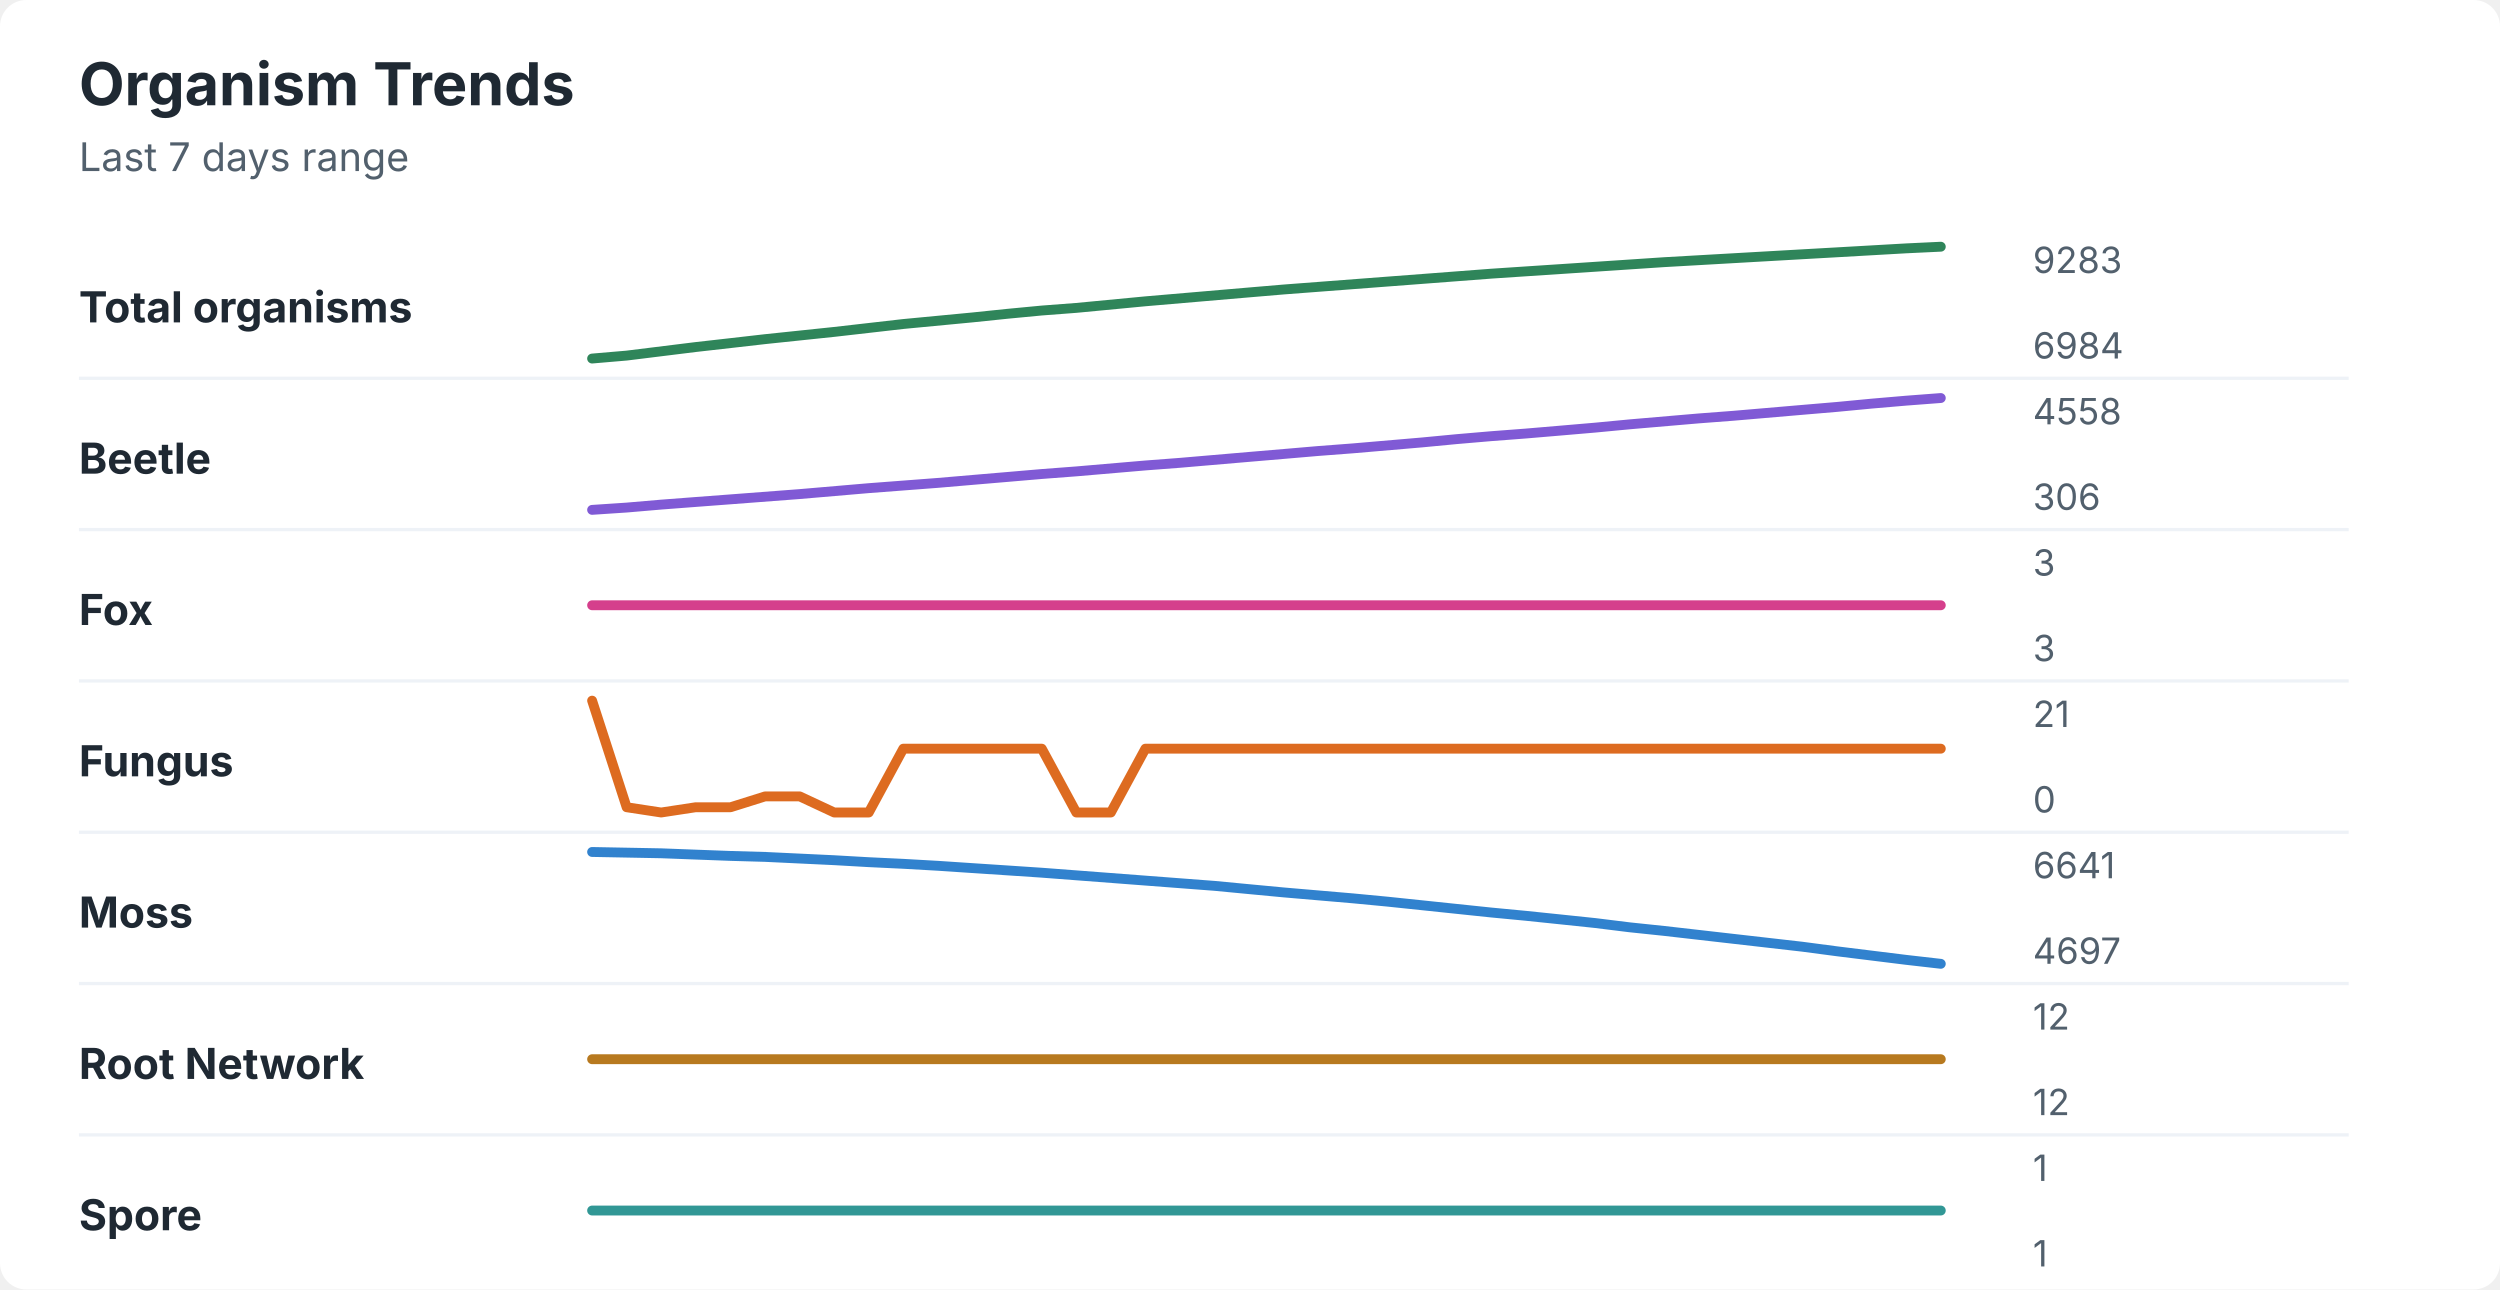
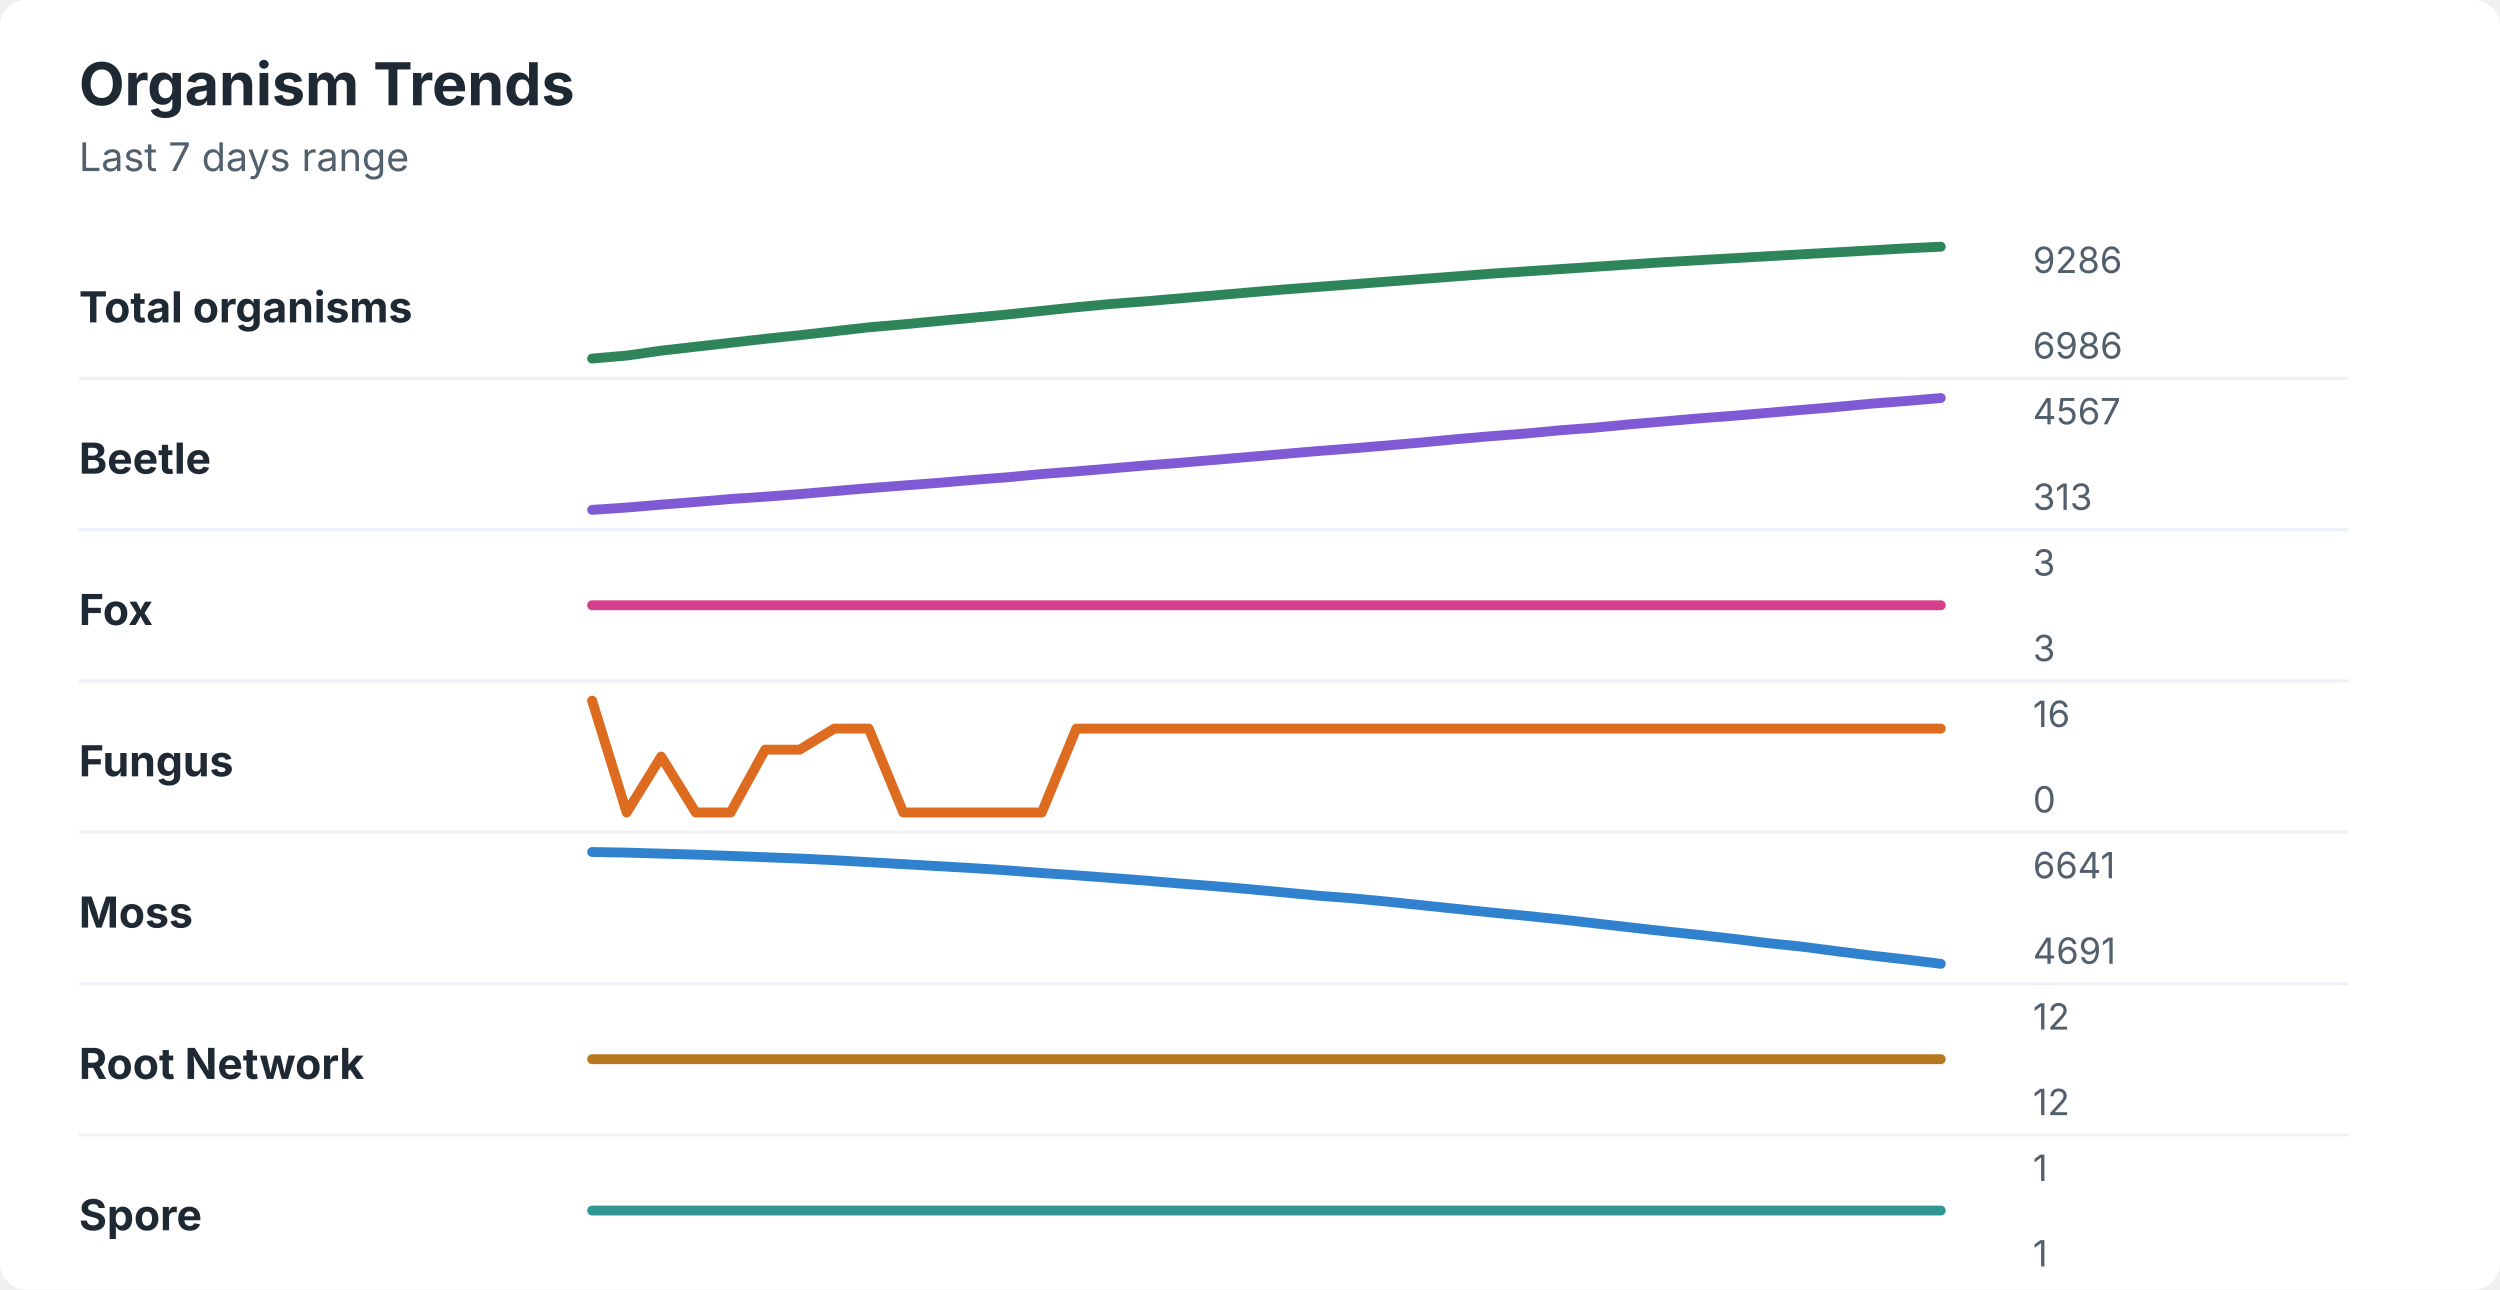
<svg xmlns="http://www.w3.org/2000/svg" width="760" height="392" viewBox="0 0 760 392" role="img" aria-labelledby="title desc">
  <rect width="760" height="392" rx="8" fill="#ffffff" />
  <style>
    text { font-family: -apple-system, BlinkMacSystemFont, "Segoe UI", sans-serif; }
    .title { font-size: 18px; font-weight: 700; fill: #1f2933; }
    .subtitle { font-size: 12px; fill: #52606d; }
    .label { font-size: 13px; font-weight: 650; fill: #1f2933; }
    .axis-value { font-size: 11px; fill: #52606d; }
    .separator { stroke: #eef2f7; stroke-width: 1; }
  </style>
  <text x="24" y="32" class="title">Organism Trends</text>
  <text x="24" y="52" class="subtitle">Last 7 days range</text>
  <text x="24" y="98" class="label">Total organisms</text>
-   <polyline points="180.0,109.0 190.5,108.1 201.0,106.8 211.5,105.5 222.1,104.3 232.6,103.1 243.1,102.0 253.6,100.9 264.1,99.7 274.6,98.5 285.1,97.5 295.6,96.5 306.2,95.4 316.7,94.4 327.2,93.6 337.7,92.6 348.2,91.6 358.7,90.7 369.2,89.8 379.7,88.9 390.3,88.0 400.8,87.2 411.3,86.4 421.8,85.6 432.3,84.8 442.8,84.0 453.3,83.2 463.8,82.5 474.4,81.8 484.9,81.1 495.4,80.4 505.9,79.7 516.4,79.1 526.9,78.5 537.4,77.9 547.9,77.3 558.5,76.7 569.0,76.1 579.5,75.5 590.0,75.0 " fill="none" stroke="#2f855a" stroke-width="3" stroke-linecap="round" stroke-linejoin="round" />
-   <text x="618" y="83" class="axis-value">9283</text>
-   <text x="618" y="109" class="axis-value">6984</text>
+   <polyline points="180.0,109.0 190.5,108.1 201.0,106.6 211.5,105.4 222.1,104.2 232.6,103.0 243.1,101.9 253.6,100.7 264.1,99.5 274.6,98.6 285.1,97.6 295.6,96.6 306.2,95.6 316.7,94.5 327.2,93.4 337.7,92.4 348.2,91.6 358.7,90.7 369.2,89.8 379.7,88.9 390.3,88.0 400.8,87.2 411.3,86.4 421.8,85.6 432.3,84.8 442.8,84.0 453.3,83.2 463.8,82.5 474.4,81.8 484.9,81.1 495.4,80.4 505.9,79.7 516.4,79.1 526.9,78.5 537.4,77.9 547.9,77.3 558.5,76.7 569.0,76.1 579.5,75.5 590.0,75.0 " fill="none" stroke="#2f855a" stroke-width="3" stroke-linecap="round" stroke-linejoin="round" />
+   <text x="618" y="83" class="axis-value">9286</text>
+   <text x="618" y="109" class="axis-value">6986</text>
  <line x1="24" y1="115.0" x2="714" y2="115.0" class="separator" />
  <text x="24" y="144" class="label">Beetle</text>
-   <polyline points="180.0,155.0 190.5,154.3 201.0,153.4 211.5,152.6 222.1,151.8 232.6,151.0 243.1,150.2 253.6,149.3 264.1,148.4 274.6,147.6 285.1,146.8 295.6,145.9 306.2,145.0 316.7,144.1 327.2,143.3 337.7,142.4 348.2,141.5 358.7,140.7 369.2,139.8 379.7,138.9 390.3,138.0 400.8,137.1 411.3,136.3 421.8,135.4 432.3,134.5 442.8,133.5 453.3,132.6 463.8,131.8 474.4,130.9 484.9,130.0 495.4,129.0 505.9,128.1 516.4,127.2 526.9,126.4 537.4,125.5 547.9,124.6 558.5,123.7 569.0,122.7 579.5,121.8 590.0,121.0 " fill="none" stroke="#805ad5" stroke-width="3" stroke-linecap="round" stroke-linejoin="round" />
-   <text x="618" y="129" class="axis-value">4558</text>
-   <text x="618" y="155" class="axis-value">306</text>
+   <polyline points="180.0,155.0 190.5,154.3 201.0,153.4 211.5,152.6 222.1,151.7 232.6,151.0 243.1,150.2 253.6,149.3 264.1,148.4 274.6,147.6 285.1,146.8 295.6,145.9 306.2,145.1 316.7,144.1 327.2,143.3 337.7,142.4 348.2,141.5 358.7,140.7 369.2,139.8 379.7,138.9 390.3,138.0 400.8,137.1 411.3,136.3 421.8,135.4 432.3,134.5 442.8,133.5 453.3,132.6 463.8,131.8 474.4,130.8 484.9,130.0 495.4,129.0 505.9,128.1 516.4,127.2 526.9,126.4 537.4,125.5 547.9,124.6 558.5,123.7 569.0,122.7 579.5,121.9 590.0,121.0 " fill="none" stroke="#805ad5" stroke-width="3" stroke-linecap="round" stroke-linejoin="round" />
+   <text x="618" y="129" class="axis-value">4567</text>
+   <text x="618" y="155" class="axis-value">313</text>
  <line x1="24" y1="161.0" x2="714" y2="161.0" class="separator" />
  <text x="24" y="190" class="label">Fox</text>
  <polyline points="180.0,184.0 190.5,184.0 201.0,184.0 211.5,184.0 222.1,184.0 232.6,184.0 243.1,184.0 253.6,184.0 264.1,184.0 274.6,184.0 285.1,184.0 295.6,184.0 306.2,184.0 316.7,184.0 327.2,184.0 337.7,184.0 348.2,184.0 358.7,184.0 369.2,184.0 379.7,184.0 390.3,184.0 400.8,184.0 411.3,184.0 421.8,184.0 432.3,184.0 442.8,184.0 453.3,184.0 463.8,184.0 474.4,184.0 484.9,184.0 495.4,184.0 505.9,184.0 516.4,184.0 526.9,184.0 537.4,184.0 547.9,184.0 558.5,184.0 569.0,184.0 579.5,184.0 590.0,184.0 " fill="none" stroke="#d53f8c" stroke-width="3" stroke-linecap="round" stroke-linejoin="round" />
  <text x="618" y="175" class="axis-value">3</text>
  <text x="618" y="201" class="axis-value">3</text>
  <line x1="24" y1="207.0" x2="714" y2="207.0" class="separator" />
  <text x="24" y="236" class="label">Fungus</text>
-   <polyline points="180.0,213.0 190.5,245.4 201.0,247.0 211.5,245.4 222.1,245.4 232.6,242.1 243.1,242.1 253.6,247.0 264.1,247.0 274.6,227.6 285.1,227.6 295.6,227.6 306.2,227.6 316.7,227.6 327.2,247.0 337.7,247.0 348.2,227.6 358.7,227.6 369.2,227.6 379.7,227.6 390.3,227.6 400.8,227.6 411.3,227.6 421.8,227.6 432.3,227.6 442.8,227.6 453.3,227.6 463.8,227.6 474.4,227.6 484.9,227.6 495.4,227.6 505.9,227.6 516.4,227.6 526.9,227.6 537.4,227.6 547.9,227.6 558.5,227.6 569.0,227.6 579.5,227.6 590.0,227.6 " fill="none" stroke="#dd6b20" stroke-width="3" stroke-linecap="round" stroke-linejoin="round" />
-   <text x="618" y="221" class="axis-value">21</text>
+   <polyline points="180.0,213.0 190.5,247.0 201.0,230.0 211.5,247.0 222.1,247.0 232.6,227.9 243.1,227.9 253.6,221.5 264.1,221.5 274.6,247.0 285.1,247.0 295.6,247.0 306.2,247.0 316.7,247.0 327.2,221.5 337.7,221.5 348.2,221.5 358.7,221.5 369.2,221.5 379.7,221.5 390.3,221.5 400.8,221.5 411.3,221.5 421.8,221.5 432.3,221.5 442.8,221.5 453.3,221.5 463.8,221.5 474.4,221.5 484.9,221.5 495.4,221.5 505.9,221.5 516.4,221.5 526.9,221.5 537.4,221.5 547.9,221.5 558.5,221.5 569.0,221.5 579.5,221.5 590.0,221.5 " fill="none" stroke="#dd6b20" stroke-width="3" stroke-linecap="round" stroke-linejoin="round" />
+   <text x="618" y="221" class="axis-value">16</text>
  <text x="618" y="247" class="axis-value">0</text>
  <line x1="24" y1="253.0" x2="714" y2="253.0" class="separator" />
  <text x="24" y="282" class="label">Moss</text>
-   <polyline points="180.0,259.0 190.5,259.2 201.0,259.4 211.5,259.8 222.1,260.2 232.6,260.5 243.1,261.0 253.6,261.5 264.1,262.1 274.6,262.6 285.1,263.2 295.6,263.9 306.2,264.6 316.7,265.3 327.2,266.1 337.7,266.9 348.2,267.7 358.7,268.5 369.2,269.3 379.7,270.3 390.3,271.3 400.8,272.2 411.3,273.1 421.8,274.1 432.3,275.2 442.8,276.3 453.3,277.4 463.8,278.4 474.4,279.5 484.9,280.6 495.4,281.9 505.9,283.0 516.4,284.2 526.9,285.4 537.4,286.6 547.9,287.8 558.5,289.2 569.0,290.5 579.5,291.8 590.0,293.0 " fill="none" stroke="#3182ce" stroke-width="3" stroke-linecap="round" stroke-linejoin="round" />
+   <polyline points="180.0,259.0 190.5,259.2 201.0,259.5 211.5,259.8 222.1,260.2 232.6,260.6 243.1,261.0 253.6,261.5 264.1,262.1 274.6,262.7 285.1,263.3 295.6,263.9 306.2,264.6 316.7,265.4 327.2,266.1 337.7,266.9 348.2,267.7 358.7,268.6 369.2,269.4 379.7,270.3 390.3,271.3 400.8,272.3 411.3,273.1 421.8,274.1 432.3,275.2 442.8,276.3 453.3,277.4 463.8,278.4 474.4,279.5 484.9,280.7 495.4,281.9 505.9,283.1 516.4,284.2 526.9,285.4 537.4,286.7 547.9,287.8 558.5,289.2 569.0,290.5 579.5,291.7 590.0,293.0 " fill="none" stroke="#3182ce" stroke-width="3" stroke-linecap="round" stroke-linejoin="round" />
  <text x="618" y="267" class="axis-value">6641</text>
-   <text x="618" y="293" class="axis-value">4697</text>
+   <text x="618" y="293" class="axis-value">4691</text>
  <line x1="24" y1="299.0" x2="714" y2="299.0" class="separator" />
  <text x="24" y="328" class="label">Root Network</text>
  <polyline points="180.0,322.0 190.5,322.0 201.0,322.0 211.5,322.0 222.1,322.0 232.6,322.0 243.1,322.0 253.6,322.0 264.1,322.0 274.6,322.0 285.1,322.0 295.6,322.0 306.2,322.0 316.7,322.0 327.2,322.0 337.7,322.0 348.2,322.0 358.7,322.0 369.2,322.0 379.7,322.0 390.3,322.0 400.8,322.0 411.3,322.0 421.8,322.0 432.3,322.0 442.8,322.0 453.3,322.0 463.8,322.0 474.4,322.0 484.9,322.0 495.4,322.0 505.9,322.0 516.4,322.0 526.9,322.0 537.4,322.0 547.9,322.0 558.5,322.0 569.0,322.0 579.5,322.0 590.0,322.0 " fill="none" stroke="#b7791f" stroke-width="3" stroke-linecap="round" stroke-linejoin="round" />
  <text x="618" y="313" class="axis-value">12</text>
  <text x="618" y="339" class="axis-value">12</text>
  <line x1="24" y1="345.0" x2="714" y2="345.0" class="separator" />
  <text x="24" y="374" class="label">Spore</text>
  <polyline points="180.0,368.0 190.5,368.0 201.0,368.0 211.5,368.0 222.1,368.0 232.6,368.0 243.1,368.0 253.6,368.0 264.1,368.0 274.6,368.0 285.1,368.0 295.6,368.0 306.2,368.0 316.7,368.0 327.2,368.0 337.7,368.0 348.2,368.0 358.7,368.0 369.2,368.0 379.7,368.0 390.3,368.0 400.8,368.0 411.3,368.0 421.8,368.0 432.3,368.0 442.8,368.0 453.3,368.0 463.8,368.0 474.4,368.0 484.9,368.0 495.4,368.0 505.9,368.0 516.4,368.0 526.9,368.0 537.4,368.0 547.9,368.0 558.5,368.0 569.0,368.0 579.5,368.0 590.0,368.0 " fill="none" stroke="#319795" stroke-width="3" stroke-linecap="round" stroke-linejoin="round" />
  <text x="618" y="359" class="axis-value">1</text>
  <text x="618" y="385" class="axis-value">1</text>
</svg>
